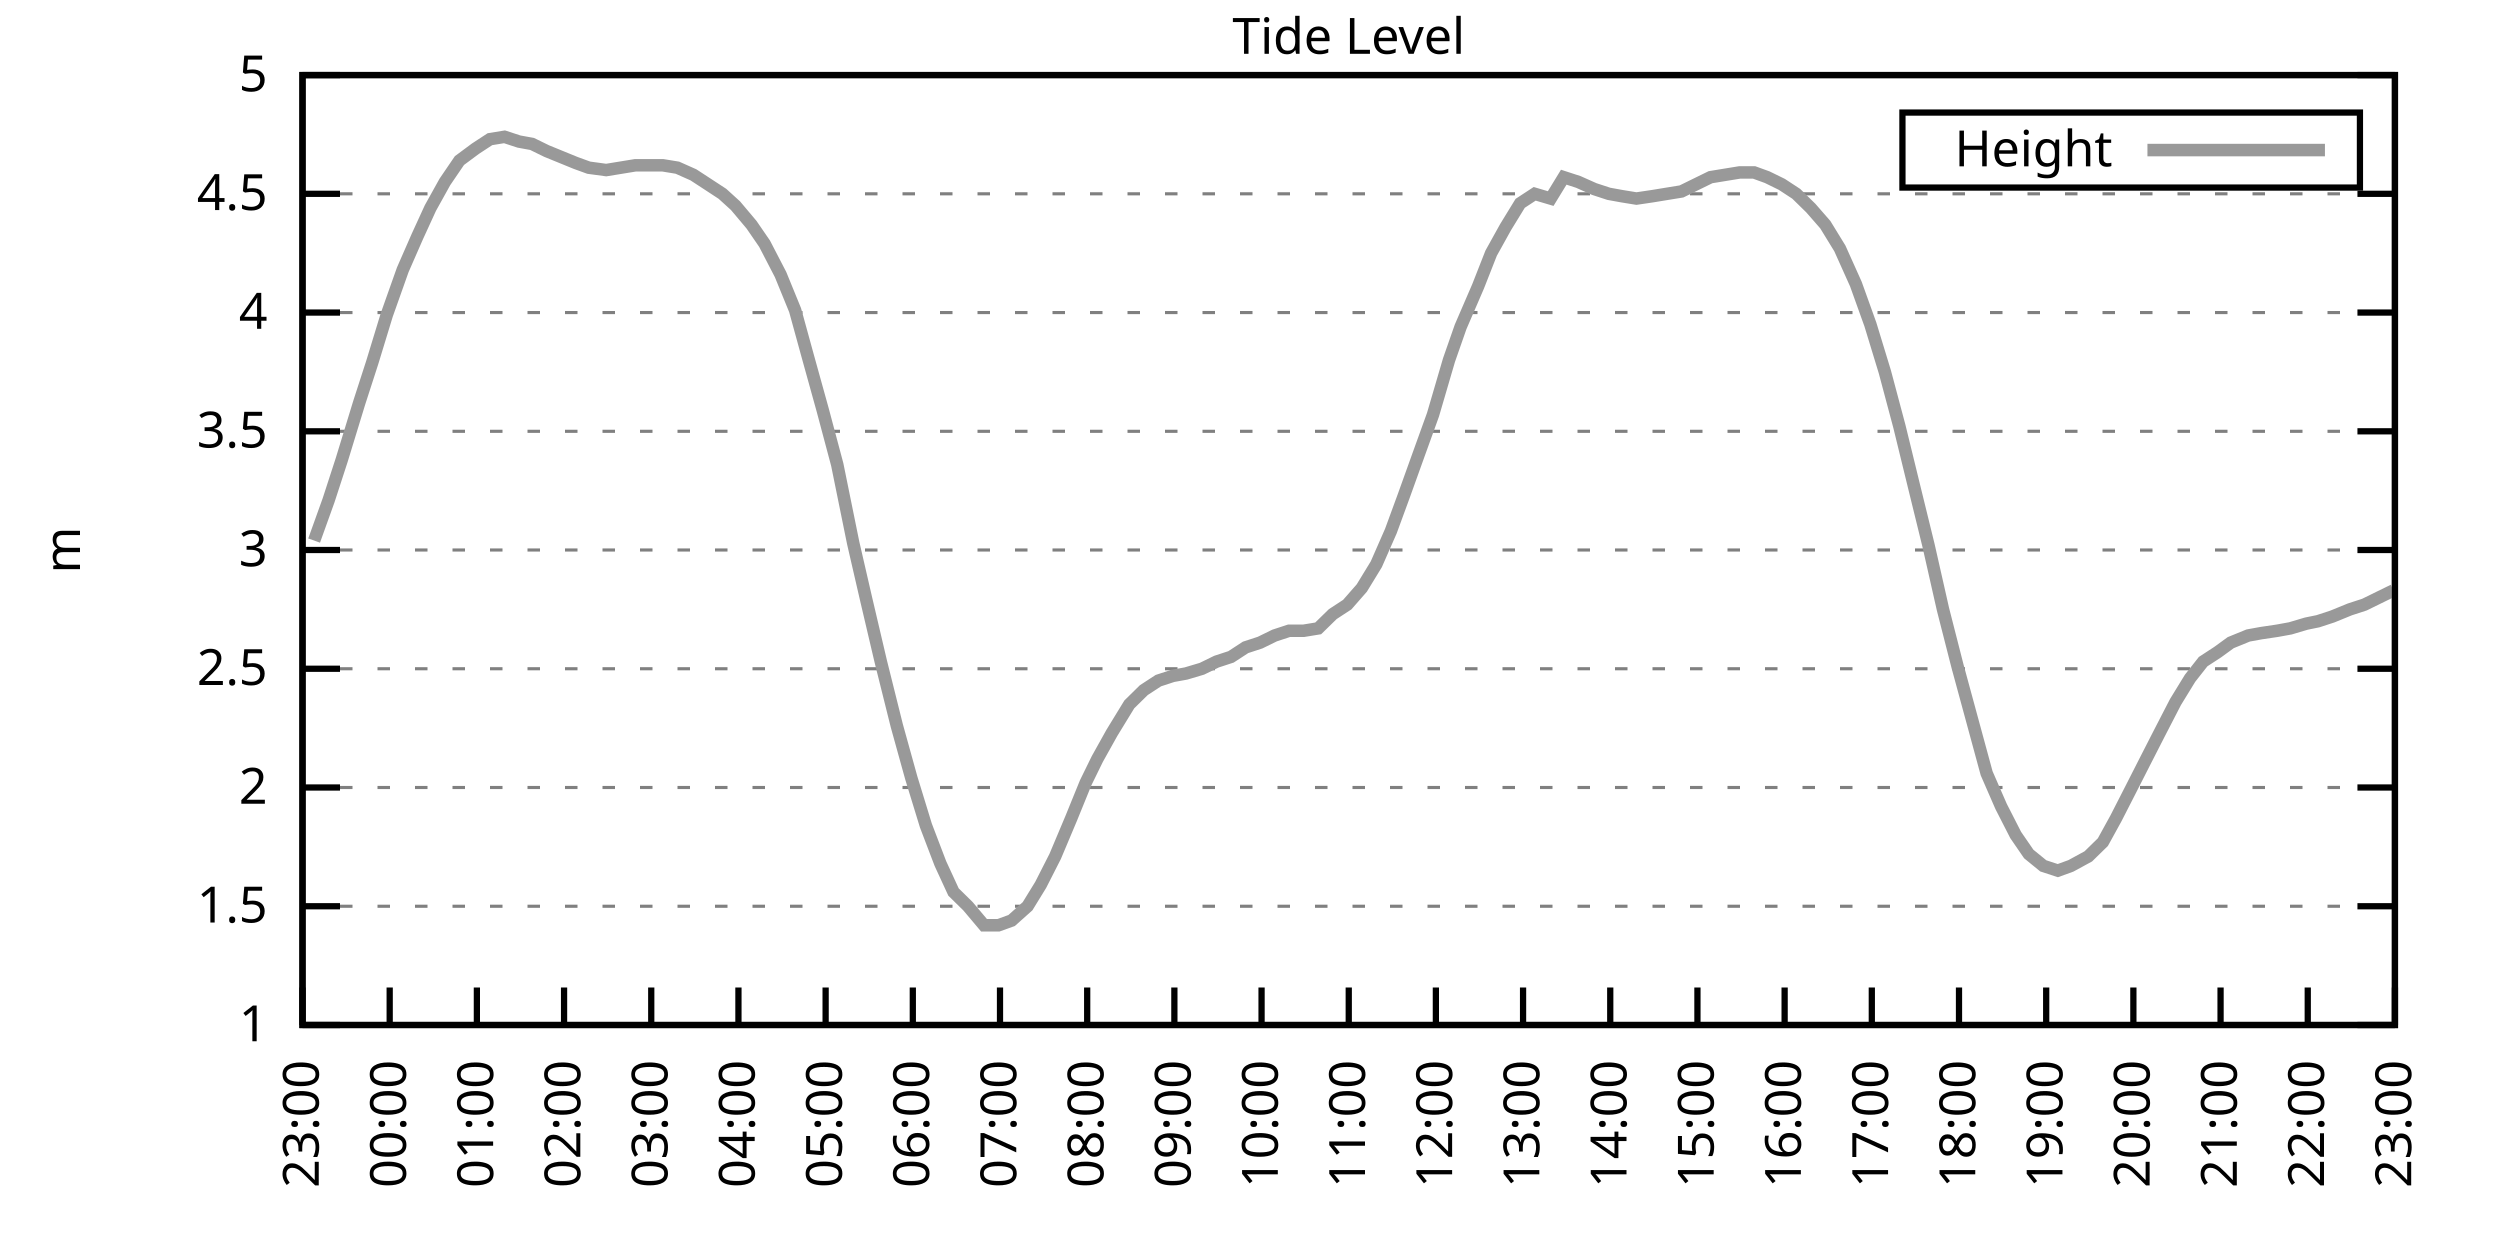
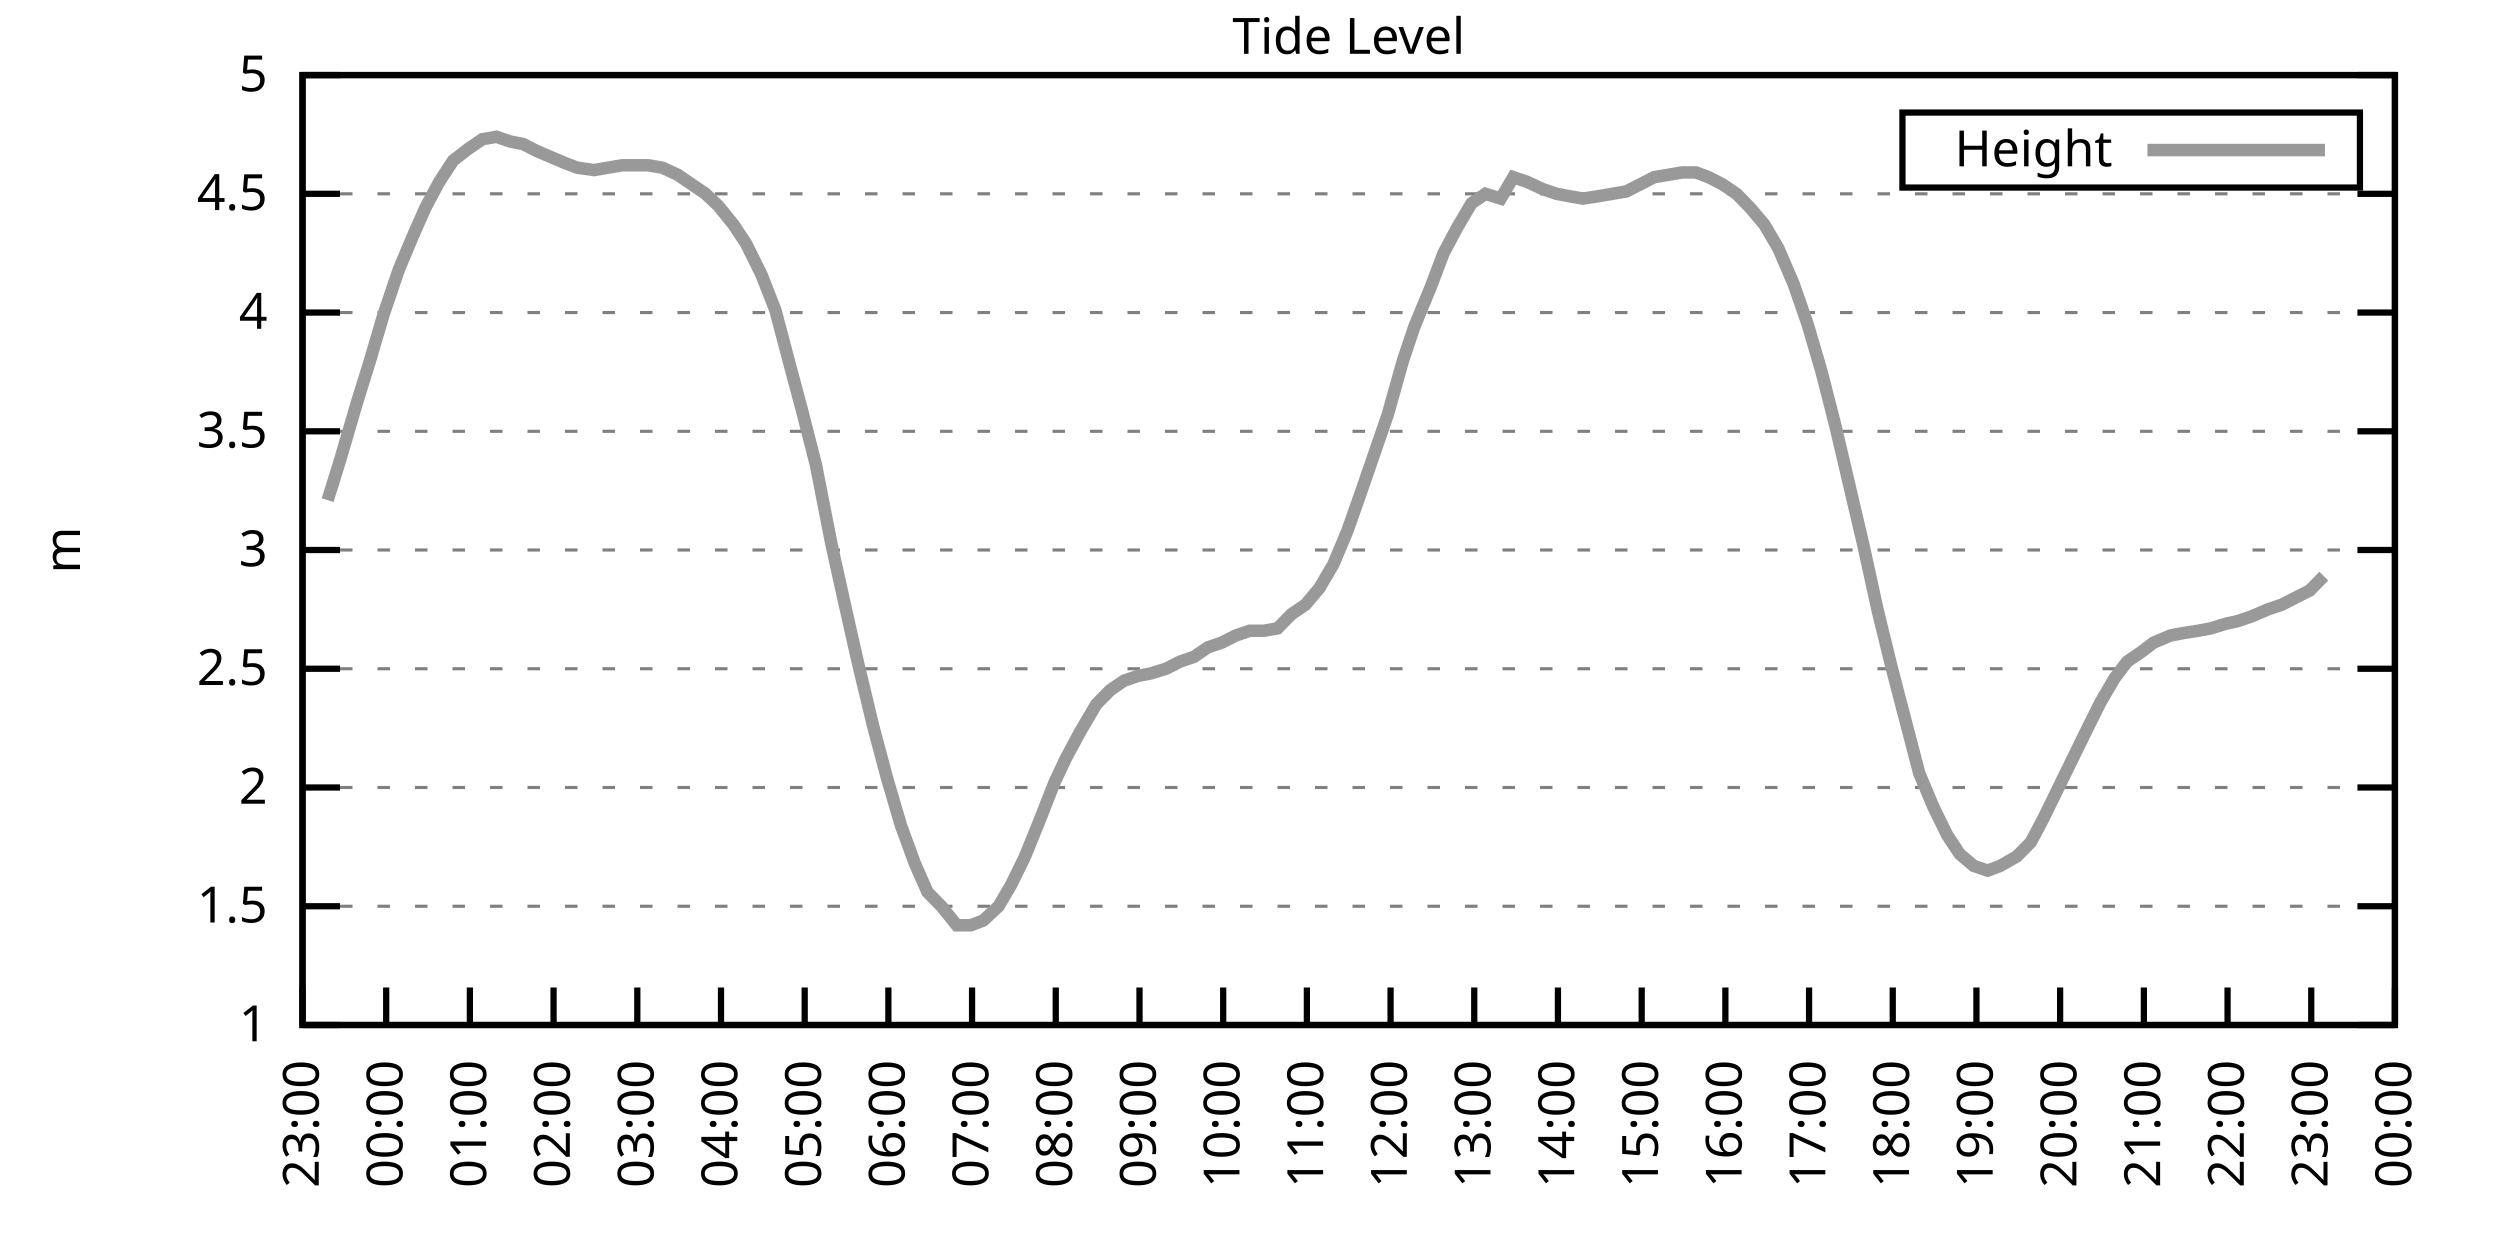
<svg xmlns="http://www.w3.org/2000/svg" xmlns:xlink="http://www.w3.org/1999/xlink" width="400" height="200" viewBox="0 0 400 200">
  <g id="gnuplot_canvas">
    <rect x="0" y="0" width="400" height="200" fill="none" />
    <defs>
      <circle id="gpDot" r="0.5" stroke-width="0.5" stroke="currentColor" />
      <path id="gpPt0" stroke-width="0.333" stroke="currentColor" d="M-1,0 h2 M0,-1 v2" />
      <path id="gpPt1" stroke-width="0.333" stroke="currentColor" d="M-1,-1 L1,1 M1,-1 L-1,1" />
      <path id="gpPt2" stroke-width="0.333" stroke="currentColor" d="M-1,0 L1,0 M0,-1 L0,1 M-1,-1 L1,1 M-1,1 L1,-1" />
      <rect id="gpPt3" stroke-width="0.333" stroke="currentColor" x="-1" y="-1" width="2" height="2" />
      <rect id="gpPt4" stroke-width="0.333" stroke="currentColor" fill="currentColor" x="-1" y="-1" width="2" height="2" />
      <circle id="gpPt5" stroke-width="0.333" stroke="currentColor" cx="0" cy="0" r="1" />
      <use xlink:href="#gpPt5" id="gpPt6" fill="currentColor" stroke="none" />
      <path id="gpPt7" stroke-width="0.333" stroke="currentColor" d="M0,-1.33 L-1.33,0.67 L1.33,0.67 z" />
      <use xlink:href="#gpPt7" id="gpPt8" fill="currentColor" stroke="none" />
      <use xlink:href="#gpPt7" id="gpPt9" stroke="currentColor" transform="rotate(180)" />
      <use xlink:href="#gpPt9" id="gpPt10" fill="currentColor" stroke="none" />
      <use xlink:href="#gpPt3" id="gpPt11" stroke="currentColor" transform="rotate(45)" />
      <use xlink:href="#gpPt11" id="gpPt12" fill="currentColor" stroke="none" />
      <path id="gpPt13" stroke-width="0.333" stroke="currentColor" d="M0,1.330 L1.265,0.411 L0.782,-1.067 L-0.782,-1.076 L-1.265,0.411 z" />
      <use xlink:href="#gpPt13" id="gpPt14" fill="currentColor" stroke="none" />
      <filter id="textbox" filterUnits="objectBoundingBox" x="0" y="0" height="1" width="1">
        <feFlood flood-color="white" flood-opacity="1" result="bgnd" />
        <feComposite in="SourceGraphic" in2="bgnd" operator="atop" />
      </filter>
      <filter id="greybox" filterUnits="objectBoundingBox" x="0" y="0" height="1" width="1">
        <feFlood flood-color="lightgrey" flood-opacity="1" result="grey" />
        <feComposite in="SourceGraphic" in2="grey" operator="atop" />
      </filter>
    </defs>
    <g fill="none" color="white" stroke="currentColor" stroke-width="1.00" stroke-linecap="butt" stroke-linejoin="miter">
</g>
    <g fill="none" color="black" stroke="currentColor" stroke-width="1.00" stroke-linecap="butt" stroke-linejoin="miter">
      <g stroke="none" shape-rendering="crispEdges">
        <polygon fill="rgb(255, 255, 255)" points="48.40,164.00 383.18,164.00 383.18,12.02 48.40,12.02 " />
      </g>
    </g>
    <g fill="none" color="black" stroke="currentColor" stroke-width="1.00" stroke-linecap="butt" stroke-linejoin="miter">
</g>
    <g fill="none" color="black" stroke="black" stroke-width="0.50" stroke-linecap="butt" stroke-linejoin="miter">
</g>
    <g fill="none" color="gray" stroke="currentColor" stroke-width="0.50" stroke-linecap="butt" stroke-linejoin="miter">
      <path stroke="gray" stroke-dasharray="2,4" class="gridline" d="M48.40,164.00 L383.19,164.00  " />
    </g>
    <g fill="none" color="gray" stroke="gray" stroke-width="1.00" stroke-linecap="butt" stroke-linejoin="miter">
</g>
    <g fill="none" color="black" stroke="currentColor" stroke-width="1.00" stroke-linecap="butt" stroke-linejoin="miter">
      <path stroke="black" d="M48.40,164.00 L54.40,164.00 M383.19,164.00 L377.19,164.00  " />
      <g transform="translate(42.80,166.60)" stroke="none" fill="black" font-family="Sans" font-size="8.00" text-anchor="end">
        <text>
          <tspan font-family="Sans"> 1</tspan>
        </text>
      </g>
    </g>
    <g fill="none" color="black" stroke="currentColor" stroke-width="1.00" stroke-linecap="butt" stroke-linejoin="miter">
</g>
    <g fill="none" color="black" stroke="black" stroke-width="0.50" stroke-linecap="butt" stroke-linejoin="miter">
</g>
    <g fill="none" color="gray" stroke="currentColor" stroke-width="0.50" stroke-linecap="butt" stroke-linejoin="miter">
      <path stroke="gray" stroke-dasharray="2,4" class="gridline" d="M48.40,145.00 L383.19,145.00  " />
    </g>
    <g fill="none" color="gray" stroke="gray" stroke-width="1.00" stroke-linecap="butt" stroke-linejoin="miter">
</g>
    <g fill="none" color="black" stroke="currentColor" stroke-width="1.00" stroke-linecap="butt" stroke-linejoin="miter">
      <path stroke="black" d="M48.40,145.00 L54.40,145.00 M383.19,145.00 L377.19,145.00  " />
      <g transform="translate(42.80,147.60)" stroke="none" fill="black" font-family="Sans" font-size="8.00" text-anchor="end">
        <text>
          <tspan font-family="Sans"> 1.5</tspan>
        </text>
      </g>
    </g>
    <g fill="none" color="black" stroke="currentColor" stroke-width="1.00" stroke-linecap="butt" stroke-linejoin="miter">
</g>
    <g fill="none" color="black" stroke="black" stroke-width="0.50" stroke-linecap="butt" stroke-linejoin="miter">
</g>
    <g fill="none" color="gray" stroke="currentColor" stroke-width="0.50" stroke-linecap="butt" stroke-linejoin="miter">
      <path stroke="gray" stroke-dasharray="2,4" class="gridline" d="M48.40,126.00 L383.19,126.00  " />
    </g>
    <g fill="none" color="gray" stroke="gray" stroke-width="1.00" stroke-linecap="butt" stroke-linejoin="miter">
</g>
    <g fill="none" color="black" stroke="currentColor" stroke-width="1.00" stroke-linecap="butt" stroke-linejoin="miter">
      <path stroke="black" d="M48.40,126.00 L54.40,126.00 M383.19,126.00 L377.19,126.00  " />
      <g transform="translate(42.80,128.60)" stroke="none" fill="black" font-family="Sans" font-size="8.00" text-anchor="end">
        <text>
          <tspan font-family="Sans"> 2</tspan>
        </text>
      </g>
    </g>
    <g fill="none" color="black" stroke="currentColor" stroke-width="1.00" stroke-linecap="butt" stroke-linejoin="miter">
</g>
    <g fill="none" color="black" stroke="black" stroke-width="0.50" stroke-linecap="butt" stroke-linejoin="miter">
</g>
    <g fill="none" color="gray" stroke="currentColor" stroke-width="0.50" stroke-linecap="butt" stroke-linejoin="miter">
      <path stroke="gray" stroke-dasharray="2,4" class="gridline" d="M48.40,107.00 L383.19,107.00  " />
    </g>
    <g fill="none" color="gray" stroke="gray" stroke-width="1.00" stroke-linecap="butt" stroke-linejoin="miter">
</g>
    <g fill="none" color="black" stroke="currentColor" stroke-width="1.00" stroke-linecap="butt" stroke-linejoin="miter">
      <path stroke="black" d="M48.40,107.00 L54.40,107.00 M383.19,107.00 L377.19,107.00  " />
      <g transform="translate(42.80,109.60)" stroke="none" fill="black" font-family="Sans" font-size="8.00" text-anchor="end">
        <text>
          <tspan font-family="Sans"> 2.5</tspan>
        </text>
      </g>
    </g>
    <g fill="none" color="black" stroke="currentColor" stroke-width="1.00" stroke-linecap="butt" stroke-linejoin="miter">
</g>
    <g fill="none" color="black" stroke="black" stroke-width="0.50" stroke-linecap="butt" stroke-linejoin="miter">
</g>
    <g fill="none" color="gray" stroke="currentColor" stroke-width="0.50" stroke-linecap="butt" stroke-linejoin="miter">
      <path stroke="gray" stroke-dasharray="2,4" class="gridline" d="M48.40,88.00 L383.19,88.00  " />
    </g>
    <g fill="none" color="gray" stroke="gray" stroke-width="1.00" stroke-linecap="butt" stroke-linejoin="miter">
</g>
    <g fill="none" color="black" stroke="currentColor" stroke-width="1.00" stroke-linecap="butt" stroke-linejoin="miter">
      <path stroke="black" d="M48.40,88.00 L54.40,88.00 M383.19,88.00 L377.19,88.00  " />
      <g transform="translate(42.80,90.60)" stroke="none" fill="black" font-family="Sans" font-size="8.00" text-anchor="end">
        <text>
          <tspan font-family="Sans"> 3</tspan>
        </text>
      </g>
    </g>
    <g fill="none" color="black" stroke="currentColor" stroke-width="1.00" stroke-linecap="butt" stroke-linejoin="miter">
</g>
    <g fill="none" color="black" stroke="black" stroke-width="0.50" stroke-linecap="butt" stroke-linejoin="miter">
</g>
    <g fill="none" color="gray" stroke="currentColor" stroke-width="0.50" stroke-linecap="butt" stroke-linejoin="miter">
      <path stroke="gray" stroke-dasharray="2,4" class="gridline" d="M48.40,69.01 L383.19,69.01  " />
    </g>
    <g fill="none" color="gray" stroke="gray" stroke-width="1.00" stroke-linecap="butt" stroke-linejoin="miter">
</g>
    <g fill="none" color="black" stroke="currentColor" stroke-width="1.00" stroke-linecap="butt" stroke-linejoin="miter">
      <path stroke="black" d="M48.40,69.01 L54.40,69.01 M383.19,69.01 L377.19,69.01  " />
      <g transform="translate(42.80,71.61)" stroke="none" fill="black" font-family="Sans" font-size="8.00" text-anchor="end">
        <text>
          <tspan font-family="Sans"> 3.5</tspan>
        </text>
      </g>
    </g>
    <g fill="none" color="black" stroke="currentColor" stroke-width="1.00" stroke-linecap="butt" stroke-linejoin="miter">
</g>
    <g fill="none" color="black" stroke="black" stroke-width="0.50" stroke-linecap="butt" stroke-linejoin="miter">
</g>
    <g fill="none" color="gray" stroke="currentColor" stroke-width="0.50" stroke-linecap="butt" stroke-linejoin="miter">
      <path stroke="gray" stroke-dasharray="2,4" class="gridline" d="M48.40,50.01 L383.19,50.01  " />
    </g>
    <g fill="none" color="gray" stroke="gray" stroke-width="1.00" stroke-linecap="butt" stroke-linejoin="miter">
</g>
    <g fill="none" color="black" stroke="currentColor" stroke-width="1.00" stroke-linecap="butt" stroke-linejoin="miter">
      <path stroke="black" d="M48.40,50.01 L54.40,50.01 M383.19,50.01 L377.19,50.01  " />
      <g transform="translate(42.80,52.61)" stroke="none" fill="black" font-family="Sans" font-size="8.00" text-anchor="end">
        <text>
          <tspan font-family="Sans"> 4</tspan>
        </text>
      </g>
    </g>
    <g fill="none" color="black" stroke="currentColor" stroke-width="1.00" stroke-linecap="butt" stroke-linejoin="miter">
</g>
    <g fill="none" color="black" stroke="black" stroke-width="0.50" stroke-linecap="butt" stroke-linejoin="miter">
</g>
    <g fill="none" color="gray" stroke="currentColor" stroke-width="0.50" stroke-linecap="butt" stroke-linejoin="miter">
      <path stroke="gray" stroke-dasharray="2,4" class="gridline" d="M48.40,31.01 L383.19,31.01  " />
    </g>
    <g fill="none" color="gray" stroke="gray" stroke-width="1.00" stroke-linecap="butt" stroke-linejoin="miter">
</g>
    <g fill="none" color="black" stroke="currentColor" stroke-width="1.00" stroke-linecap="butt" stroke-linejoin="miter">
      <path stroke="black" d="M48.40,31.01 L54.40,31.01 M383.19,31.01 L377.19,31.01  " />
      <g transform="translate(42.80,33.61)" stroke="none" fill="black" font-family="Sans" font-size="8.00" text-anchor="end">
        <text>
          <tspan font-family="Sans"> 4.5</tspan>
        </text>
      </g>
    </g>
    <g fill="none" color="black" stroke="currentColor" stroke-width="1.00" stroke-linecap="butt" stroke-linejoin="miter">
</g>
    <g fill="none" color="black" stroke="black" stroke-width="0.50" stroke-linecap="butt" stroke-linejoin="miter">
</g>
    <g fill="none" color="gray" stroke="currentColor" stroke-width="0.50" stroke-linecap="butt" stroke-linejoin="miter">
      <path stroke="gray" stroke-dasharray="2,4" class="gridline" d="M48.40,12.01 L383.19,12.01  " />
    </g>
    <g fill="none" color="gray" stroke="gray" stroke-width="1.00" stroke-linecap="butt" stroke-linejoin="miter">
</g>
    <g fill="none" color="black" stroke="currentColor" stroke-width="1.00" stroke-linecap="butt" stroke-linejoin="miter">
      <path stroke="black" d="M48.40,12.01 L54.40,12.01 M383.19,12.01 L377.19,12.01  " />
      <g transform="translate(42.80,14.61)" stroke="none" fill="black" font-family="Sans" font-size="8.00" text-anchor="end">
        <text>
          <tspan font-family="Sans"> 5</tspan>
        </text>
      </g>
    </g>
    <g fill="none" color="black" stroke="currentColor" stroke-width="1.00" stroke-linecap="butt" stroke-linejoin="miter">
      <path stroke="black" d="M48.40,164.00 L48.40,158.00  " />
      <g transform="translate(51.00,169.60) rotate(270.00)" stroke="none" fill="black" font-family="Sans" font-size="8.00" text-anchor="end">
        <text>
          <tspan font-family="Sans">23:00</tspan>
        </text>
      </g>
    </g>
    <g fill="none" color="black" stroke="currentColor" stroke-width="1.00" stroke-linecap="butt" stroke-linejoin="miter">
-       <path stroke="black" d="M62.35,164.00 L62.35,158.00  " />
-       <g transform="translate(64.95,169.60) rotate(270.00)" stroke="none" fill="black" font-family="Sans" font-size="8.00" text-anchor="end">
+       <path stroke="black" d="M61.79,164.00 L61.79,158.00  " />
+       <g transform="translate(64.39,169.60) rotate(270.00)" stroke="none" fill="black" font-family="Sans" font-size="8.00" text-anchor="end">
        <text>
          <tspan font-family="Sans">00:00</tspan>
        </text>
      </g>
    </g>
    <g fill="none" color="black" stroke="currentColor" stroke-width="1.00" stroke-linecap="butt" stroke-linejoin="miter">
-       <path stroke="black" d="M76.30,164.00 L76.30,158.00  " />
-       <g transform="translate(78.90,169.60) rotate(270.00)" stroke="none" fill="black" font-family="Sans" font-size="8.00" text-anchor="end">
+       <path stroke="black" d="M75.18,164.00 L75.18,158.00  " />
+       <g transform="translate(77.78,169.60) rotate(270.00)" stroke="none" fill="black" font-family="Sans" font-size="8.00" text-anchor="end">
        <text>
          <tspan font-family="Sans">01:00</tspan>
        </text>
      </g>
    </g>
    <g fill="none" color="black" stroke="currentColor" stroke-width="1.00" stroke-linecap="butt" stroke-linejoin="miter">
-       <path stroke="black" d="M90.25,164.00 L90.25,158.00  " />
-       <g transform="translate(92.85,169.60) rotate(270.00)" stroke="none" fill="black" font-family="Sans" font-size="8.00" text-anchor="end">
+       <path stroke="black" d="M88.57,164.00 L88.57,158.00  " />
+       <g transform="translate(91.17,169.60) rotate(270.00)" stroke="none" fill="black" font-family="Sans" font-size="8.00" text-anchor="end">
        <text>
          <tspan font-family="Sans">02:00</tspan>
        </text>
      </g>
    </g>
    <g fill="none" color="black" stroke="currentColor" stroke-width="1.00" stroke-linecap="butt" stroke-linejoin="miter">
-       <path stroke="black" d="M104.20,164.00 L104.20,158.00  " />
-       <g transform="translate(106.80,169.60) rotate(270.00)" stroke="none" fill="black" font-family="Sans" font-size="8.00" text-anchor="end">
+       <path stroke="black" d="M101.97,164.00 L101.97,158.00  " />
+       <g transform="translate(104.57,169.60) rotate(270.00)" stroke="none" fill="black" font-family="Sans" font-size="8.00" text-anchor="end">
        <text>
          <tspan font-family="Sans">03:00</tspan>
        </text>
      </g>
    </g>
    <g fill="none" color="black" stroke="currentColor" stroke-width="1.00" stroke-linecap="butt" stroke-linejoin="miter">
-       <path stroke="black" d="M118.15,164.00 L118.15,158.00  " />
-       <g transform="translate(120.75,169.60) rotate(270.00)" stroke="none" fill="black" font-family="Sans" font-size="8.00" text-anchor="end">
+       <path stroke="black" d="M115.36,164.00 L115.36,158.00  " />
+       <g transform="translate(117.96,169.60) rotate(270.00)" stroke="none" fill="black" font-family="Sans" font-size="8.00" text-anchor="end">
        <text>
          <tspan font-family="Sans">04:00</tspan>
        </text>
      </g>
    </g>
    <g fill="none" color="black" stroke="currentColor" stroke-width="1.00" stroke-linecap="butt" stroke-linejoin="miter">
-       <path stroke="black" d="M132.10,164.00 L132.10,158.00  " />
-       <g transform="translate(134.70,169.60) rotate(270.00)" stroke="none" fill="black" font-family="Sans" font-size="8.00" text-anchor="end">
+       <path stroke="black" d="M128.75,164.00 L128.75,158.00  " />
+       <g transform="translate(131.35,169.60) rotate(270.00)" stroke="none" fill="black" font-family="Sans" font-size="8.00" text-anchor="end">
        <text>
          <tspan font-family="Sans">05:00</tspan>
        </text>
      </g>
    </g>
    <g fill="none" color="black" stroke="currentColor" stroke-width="1.00" stroke-linecap="butt" stroke-linejoin="miter">
-       <path stroke="black" d="M146.05,164.00 L146.05,158.00  " />
-       <g transform="translate(148.65,169.60) rotate(270.00)" stroke="none" fill="black" font-family="Sans" font-size="8.00" text-anchor="end">
+       <path stroke="black" d="M142.14,164.00 L142.14,158.00  " />
+       <g transform="translate(144.74,169.60) rotate(270.00)" stroke="none" fill="black" font-family="Sans" font-size="8.00" text-anchor="end">
        <text>
          <tspan font-family="Sans">06:00</tspan>
        </text>
      </g>
    </g>
    <g fill="none" color="black" stroke="currentColor" stroke-width="1.00" stroke-linecap="butt" stroke-linejoin="miter">
-       <path stroke="black" d="M160.00,164.00 L160.00,158.00  " />
-       <g transform="translate(162.60,169.60) rotate(270.00)" stroke="none" fill="black" font-family="Sans" font-size="8.00" text-anchor="end">
+       <path stroke="black" d="M155.53,164.00 L155.53,158.00  " />
+       <g transform="translate(158.13,169.60) rotate(270.00)" stroke="none" fill="black" font-family="Sans" font-size="8.00" text-anchor="end">
        <text>
          <tspan font-family="Sans">07:00</tspan>
        </text>
      </g>
    </g>
    <g fill="none" color="black" stroke="currentColor" stroke-width="1.00" stroke-linecap="butt" stroke-linejoin="miter">
-       <path stroke="black" d="M173.95,164.00 L173.95,158.00  " />
-       <g transform="translate(176.55,169.60) rotate(270.00)" stroke="none" fill="black" font-family="Sans" font-size="8.00" text-anchor="end">
+       <path stroke="black" d="M168.92,164.00 L168.92,158.00  " />
+       <g transform="translate(171.52,169.60) rotate(270.00)" stroke="none" fill="black" font-family="Sans" font-size="8.00" text-anchor="end">
        <text>
          <tspan font-family="Sans">08:00</tspan>
        </text>
      </g>
    </g>
    <g fill="none" color="black" stroke="currentColor" stroke-width="1.00" stroke-linecap="butt" stroke-linejoin="miter">
-       <path stroke="black" d="M187.90,164.00 L187.90,158.00  " />
-       <g transform="translate(190.50,169.60) rotate(270.00)" stroke="none" fill="black" font-family="Sans" font-size="8.00" text-anchor="end">
+       <path stroke="black" d="M182.32,164.00 L182.32,158.00  " />
+       <g transform="translate(184.92,169.60) rotate(270.00)" stroke="none" fill="black" font-family="Sans" font-size="8.00" text-anchor="end">
        <text>
          <tspan font-family="Sans">09:00</tspan>
        </text>
      </g>
    </g>
    <g fill="none" color="black" stroke="currentColor" stroke-width="1.00" stroke-linecap="butt" stroke-linejoin="miter">
-       <path stroke="black" d="M201.85,164.00 L201.85,158.00  " />
-       <g transform="translate(204.45,169.60) rotate(270.00)" stroke="none" fill="black" font-family="Sans" font-size="8.00" text-anchor="end">
+       <path stroke="black" d="M195.71,164.00 L195.71,158.00  " />
+       <g transform="translate(198.31,169.60) rotate(270.00)" stroke="none" fill="black" font-family="Sans" font-size="8.00" text-anchor="end">
        <text>
          <tspan font-family="Sans">10:00</tspan>
        </text>
      </g>
    </g>
    <g fill="none" color="black" stroke="currentColor" stroke-width="1.00" stroke-linecap="butt" stroke-linejoin="miter">
-       <path stroke="black" d="M215.80,164.00 L215.80,158.00  " />
-       <g transform="translate(218.40,169.60) rotate(270.00)" stroke="none" fill="black" font-family="Sans" font-size="8.00" text-anchor="end">
+       <path stroke="black" d="M209.10,164.00 L209.10,158.00  " />
+       <g transform="translate(211.70,169.60) rotate(270.00)" stroke="none" fill="black" font-family="Sans" font-size="8.00" text-anchor="end">
        <text>
          <tspan font-family="Sans">11:00</tspan>
        </text>
      </g>
    </g>
    <g fill="none" color="black" stroke="currentColor" stroke-width="1.00" stroke-linecap="butt" stroke-linejoin="miter">
-       <path stroke="black" d="M229.74,164.00 L229.74,158.00  " />
-       <g transform="translate(232.34,169.60) rotate(270.00)" stroke="none" fill="black" font-family="Sans" font-size="8.00" text-anchor="end">
+       <path stroke="black" d="M222.49,164.00 L222.49,158.00  " />
+       <g transform="translate(225.09,169.60) rotate(270.00)" stroke="none" fill="black" font-family="Sans" font-size="8.00" text-anchor="end">
        <text>
          <tspan font-family="Sans">12:00</tspan>
        </text>
      </g>
    </g>
    <g fill="none" color="black" stroke="currentColor" stroke-width="1.00" stroke-linecap="butt" stroke-linejoin="miter">
-       <path stroke="black" d="M243.69,164.00 L243.69,158.00  " />
-       <g transform="translate(246.29,169.60) rotate(270.00)" stroke="none" fill="black" font-family="Sans" font-size="8.00" text-anchor="end">
+       <path stroke="black" d="M235.88,164.00 L235.88,158.00  " />
+       <g transform="translate(238.48,169.60) rotate(270.00)" stroke="none" fill="black" font-family="Sans" font-size="8.00" text-anchor="end">
        <text>
          <tspan font-family="Sans">13:00</tspan>
        </text>
      </g>
    </g>
    <g fill="none" color="black" stroke="currentColor" stroke-width="1.00" stroke-linecap="butt" stroke-linejoin="miter">
-       <path stroke="black" d="M257.64,164.00 L257.64,158.00  " />
-       <g transform="translate(260.24,169.60) rotate(270.00)" stroke="none" fill="black" font-family="Sans" font-size="8.00" text-anchor="end">
+       <path stroke="black" d="M249.27,164.00 L249.27,158.00  " />
+       <g transform="translate(251.87,169.60) rotate(270.00)" stroke="none" fill="black" font-family="Sans" font-size="8.00" text-anchor="end">
        <text>
          <tspan font-family="Sans">14:00</tspan>
        </text>
      </g>
    </g>
    <g fill="none" color="black" stroke="currentColor" stroke-width="1.00" stroke-linecap="butt" stroke-linejoin="miter">
-       <path stroke="black" d="M271.59,164.00 L271.59,158.00  " />
-       <g transform="translate(274.19,169.60) rotate(270.00)" stroke="none" fill="black" font-family="Sans" font-size="8.00" text-anchor="end">
+       <path stroke="black" d="M262.67,164.00 L262.67,158.00  " />
+       <g transform="translate(265.27,169.60) rotate(270.00)" stroke="none" fill="black" font-family="Sans" font-size="8.00" text-anchor="end">
        <text>
          <tspan font-family="Sans">15:00</tspan>
        </text>
      </g>
    </g>
    <g fill="none" color="black" stroke="currentColor" stroke-width="1.00" stroke-linecap="butt" stroke-linejoin="miter">
-       <path stroke="black" d="M285.54,164.00 L285.54,158.00  " />
-       <g transform="translate(288.14,169.60) rotate(270.00)" stroke="none" fill="black" font-family="Sans" font-size="8.00" text-anchor="end">
+       <path stroke="black" d="M276.06,164.00 L276.06,158.00  " />
+       <g transform="translate(278.66,169.60) rotate(270.00)" stroke="none" fill="black" font-family="Sans" font-size="8.00" text-anchor="end">
        <text>
          <tspan font-family="Sans">16:00</tspan>
        </text>
      </g>
    </g>
    <g fill="none" color="black" stroke="currentColor" stroke-width="1.00" stroke-linecap="butt" stroke-linejoin="miter">
-       <path stroke="black" d="M299.49,164.00 L299.49,158.00  " />
-       <g transform="translate(302.09,169.60) rotate(270.00)" stroke="none" fill="black" font-family="Sans" font-size="8.00" text-anchor="end">
+       <path stroke="black" d="M289.45,164.00 L289.45,158.00  " />
+       <g transform="translate(292.05,169.60) rotate(270.00)" stroke="none" fill="black" font-family="Sans" font-size="8.00" text-anchor="end">
        <text>
          <tspan font-family="Sans">17:00</tspan>
        </text>
      </g>
    </g>
    <g fill="none" color="black" stroke="currentColor" stroke-width="1.00" stroke-linecap="butt" stroke-linejoin="miter">
-       <path stroke="black" d="M313.44,164.00 L313.44,158.00  " />
-       <g transform="translate(316.04,169.60) rotate(270.00)" stroke="none" fill="black" font-family="Sans" font-size="8.00" text-anchor="end">
+       <path stroke="black" d="M302.84,164.00 L302.84,158.00  " />
+       <g transform="translate(305.44,169.60) rotate(270.00)" stroke="none" fill="black" font-family="Sans" font-size="8.00" text-anchor="end">
        <text>
          <tspan font-family="Sans">18:00</tspan>
        </text>
      </g>
    </g>
    <g fill="none" color="black" stroke="currentColor" stroke-width="1.00" stroke-linecap="butt" stroke-linejoin="miter">
-       <path stroke="black" d="M327.39,164.00 L327.39,158.00  " />
-       <g transform="translate(329.99,169.60) rotate(270.00)" stroke="none" fill="black" font-family="Sans" font-size="8.00" text-anchor="end">
+       <path stroke="black" d="M316.23,164.00 L316.23,158.00  " />
+       <g transform="translate(318.83,169.60) rotate(270.00)" stroke="none" fill="black" font-family="Sans" font-size="8.00" text-anchor="end">
        <text>
          <tspan font-family="Sans">19:00</tspan>
        </text>
      </g>
    </g>
    <g fill="none" color="black" stroke="currentColor" stroke-width="1.00" stroke-linecap="butt" stroke-linejoin="miter">
-       <path stroke="black" d="M341.34,164.00 L341.34,158.00  " />
-       <g transform="translate(343.94,169.60) rotate(270.00)" stroke="none" fill="black" font-family="Sans" font-size="8.00" text-anchor="end">
+       <path stroke="black" d="M329.62,164.00 L329.62,158.00  " />
+       <g transform="translate(332.22,169.60) rotate(270.00)" stroke="none" fill="black" font-family="Sans" font-size="8.00" text-anchor="end">
        <text>
          <tspan font-family="Sans">20:00</tspan>
        </text>
      </g>
    </g>
    <g fill="none" color="black" stroke="currentColor" stroke-width="1.00" stroke-linecap="butt" stroke-linejoin="miter">
-       <path stroke="black" d="M355.29,164.00 L355.29,158.00  " />
-       <g transform="translate(357.89,169.60) rotate(270.00)" stroke="none" fill="black" font-family="Sans" font-size="8.00" text-anchor="end">
+       <path stroke="black" d="M343.02,164.00 L343.02,158.00  " />
+       <g transform="translate(345.62,169.60) rotate(270.00)" stroke="none" fill="black" font-family="Sans" font-size="8.00" text-anchor="end">
        <text>
          <tspan font-family="Sans">21:00</tspan>
        </text>
      </g>
    </g>
    <g fill="none" color="black" stroke="currentColor" stroke-width="1.00" stroke-linecap="butt" stroke-linejoin="miter">
-       <path stroke="black" d="M369.24,164.00 L369.24,158.00  " />
-       <g transform="translate(371.84,169.60) rotate(270.00)" stroke="none" fill="black" font-family="Sans" font-size="8.00" text-anchor="end">
+       <path stroke="black" d="M356.41,164.00 L356.41,158.00  " />
+       <g transform="translate(359.01,169.60) rotate(270.00)" stroke="none" fill="black" font-family="Sans" font-size="8.00" text-anchor="end">
        <text>
          <tspan font-family="Sans">22:00</tspan>
+         </text>
+       </g>
+     </g>
+     <g fill="none" color="black" stroke="currentColor" stroke-width="1.00" stroke-linecap="butt" stroke-linejoin="miter">
+       <path stroke="black" d="M369.80,164.00 L369.80,158.00  " />
+       <g transform="translate(372.40,169.60) rotate(270.00)" stroke="none" fill="black" font-family="Sans" font-size="8.00" text-anchor="end">
+         <text>
+           <tspan font-family="Sans">23:00</tspan>
        </text>
      </g>
    </g>
    <g fill="none" color="black" stroke="currentColor" stroke-width="1.00" stroke-linecap="butt" stroke-linejoin="miter">
      <path stroke="black" d="M383.19,164.00 L383.19,158.00  " />
      <g transform="translate(385.79,169.60) rotate(270.00)" stroke="none" fill="black" font-family="Sans" font-size="8.00" text-anchor="end">
        <text>
-           <tspan font-family="Sans">23:00</tspan>
+           <tspan font-family="Sans">00:00</tspan>
        </text>
      </g>
    </g>
    <g fill="none" color="black" stroke="currentColor" stroke-width="1.00" stroke-linecap="butt" stroke-linejoin="miter">
</g>
    <g fill="none" color="black" stroke="currentColor" stroke-width="1.00" stroke-linecap="butt" stroke-linejoin="miter">
      <path stroke="black" d="M48.40,12.01 L48.40,164.00 L383.19,164.00 L383.19,12.01 L48.40,12.01 Z  " />
    </g>
    <g fill="none" color="black" stroke="currentColor" stroke-width="1.00" stroke-linecap="butt" stroke-linejoin="miter">
</g>
    <g fill="none" color="black" stroke="currentColor" stroke-width="1.00" stroke-linecap="butt" stroke-linejoin="miter">
      <path stroke="black" d="M304.39,30.01 L304.39,18.01 L377.59,18.01 L377.59,30.01 L304.39,30.01 Z  " />
    </g>
    <g id="Tide_level_plot_1">
      <g fill="none" color="white" stroke="black" stroke-width="2.00" stroke-linecap="butt" stroke-linejoin="miter">
</g>
      <g fill="none" color="black" stroke="currentColor" stroke-width="2.00" stroke-linecap="butt" stroke-linejoin="miter">
        <g transform="translate(337.99,26.61)" stroke="none" fill="black" font-family="Sans" font-size="8.00" text-anchor="end">
          <text>
            <tspan font-family="Sans">Height</tspan>
          </text>
        </g>
      </g>
      <g fill="none" color="black" stroke="currentColor" stroke-width="2.00" stroke-linecap="butt" stroke-linejoin="miter">
-         <path stroke="rgb(153, 153, 153)" d="M343.59,24.01 L371.99,24.01 M50.26,86.49 L52.58,80.03 L54.68,73.57 L57.47,64.45 L59.56,57.99 L61.88,50.39   L64.44,43.17 L66.77,37.85 L68.86,33.29 L71.18,29.11 L73.51,25.69 L76.07,23.79 L78.39,22.27 L80.72,21.89   L83.04,22.65 L85.13,23.03 L87.46,24.17 L92.11,26.07 L94.20,26.83 L96.99,27.21 L99.32,26.83 L101.64,26.45   L103.97,26.45 L106.06,26.45 L108.38,26.83 L110.94,27.97 L113.27,29.49 L115.59,31.01 L117.68,32.91 L120.24,35.95   L122.33,38.99 L124.89,43.93 L127.22,49.63 L129.31,57.23 L131.63,65.59 L133.96,74.33 L136.51,86.87 L138.61,95.98   L140.93,105.86 L143.49,116.12 L145.81,124.48 L148.14,132.08 L150.46,138.16 L152.56,142.72 L154.88,145.00 L157.44,148.04   L159.76,148.04 L161.86,147.28 L164.41,145.00 L166.51,141.58 L168.83,137.02 L171.39,130.94 L173.71,125.24 L175.57,121.44   L177.90,117.26 L180.69,112.70 L183.01,110.42 L185.34,108.90 L187.66,108.14 L189.76,107.76 L192.31,107.00 L194.64,105.86   L196.96,105.10 L199.29,103.58 L201.61,102.82 L203.94,101.68 L206.26,100.92 L208.59,100.92 L210.91,100.54 L213.24,98.26   L215.56,96.74 L217.89,94.08 L220.21,90.28 L222.54,84.97 L224.63,79.27 L226.95,72.81 L229.28,66.35 L231.84,57.61   L233.70,52.29 L236.49,45.83 L238.58,40.51 L240.90,36.33 L243.23,32.53 L245.55,31.01 L248.11,31.77 L250.20,28.35   L252.53,29.11 L255.09,30.25 L257.41,31.01 L259.50,31.39 L261.83,31.77 L264.39,31.39 L266.71,31.01 L269.04,30.63   L271.36,29.49 L273.69,28.35 L276.01,27.97 L278.34,27.59 L280.66,27.59 L282.75,28.35 L285.08,29.49 L287.40,31.01   L289.73,33.29 L292.05,35.95 L294.38,39.75 L296.94,45.45 L299.26,51.91 L301.58,59.51 L303.91,68.25 L306.23,77.75   L308.56,87.25 L310.88,97.50 L313.21,106.62 L315.07,113.46 L317.86,123.72 L320.18,129.04 L322.51,133.60 L324.60,136.64   L326.93,138.54 L329.25,139.30 L331.34,138.54 L334.13,137.02 L336.46,134.74 L338.55,130.94 L340.88,126.38 L343.20,121.82   L345.53,117.26 L348.08,112.32 L350.41,108.52 L352.50,105.86 L354.83,104.34 L356.92,102.82 L359.71,101.68 L361.80,101.30   L364.36,100.92 L366.45,100.54 L369.01,99.78 L370.87,99.40 L373.19,98.64 L375.98,97.50 L378.31,96.74 L380.63,95.60   L382.96,94.46  " />
+         <path stroke="rgb(153, 153, 153)" d="M343.59,24.01 L371.99,24.01 M52.42,80.03 L54.43,73.57 L57.10,64.45 L59.11,57.99 L61.35,50.39 L63.80,43.17   L66.03,37.85 L68.04,33.29 L70.27,29.11 L72.50,25.69 L74.96,23.79 L77.19,22.27 L79.42,21.89 L81.66,22.65   L83.66,23.03 L85.90,24.17 L90.36,26.07 L92.37,26.83 L95.05,27.21 L97.28,26.83 L99.51,26.45 L101.74,26.45   L103.75,26.45 L105.98,26.83 L108.44,27.97 L110.67,29.49 L112.90,31.01 L114.91,32.91 L117.37,35.95 L119.38,38.99   L121.83,43.93 L124.06,49.63 L126.07,57.23 L128.30,65.59 L130.54,74.33 L132.99,86.87 L135.00,95.98 L137.23,105.86   L139.69,116.12 L141.92,124.48 L144.15,132.08 L146.38,138.16 L148.39,142.72 L150.62,145.00 L153.08,148.04 L155.31,148.04   L157.32,147.28 L159.77,145.00 L161.78,141.58 L164.01,137.02 L166.47,130.94 L168.70,125.24 L170.49,121.44 L172.72,117.26   L175.40,112.70 L177.63,110.42 L179.86,108.90 L182.09,108.14 L184.10,107.76 L186.56,107.00 L188.79,105.86 L191.02,105.10   L193.25,103.58 L195.48,102.82 L197.72,101.68 L199.95,100.92 L202.18,100.92 L204.41,100.54 L206.64,98.26 L208.88,96.74   L211.11,94.08 L213.34,90.28 L215.57,84.97 L217.58,79.27 L219.81,72.81 L222.04,66.35 L224.50,57.61 L226.29,52.29   L228.96,45.83 L230.97,40.51 L233.20,36.33 L235.44,32.53 L237.67,31.01 L240.12,31.77 L242.13,28.35 L244.36,29.11   L246.82,30.25 L249.05,31.01 L251.06,31.39 L253.29,31.77 L255.75,31.39 L257.98,31.01 L260.21,30.63 L262.44,29.49   L264.67,28.35 L266.91,27.97 L269.14,27.59 L271.37,27.59 L273.38,28.35 L275.61,29.49 L277.84,31.01 L280.07,33.29   L282.31,35.95 L284.54,39.75 L286.99,45.45 L289.23,51.91 L291.46,59.51 L293.69,68.25 L295.92,77.75 L298.15,87.25   L300.39,97.50 L302.62,106.62 L304.40,113.46 L307.08,123.72 L309.31,129.04 L311.54,133.60 L313.55,136.64 L315.79,138.54   L318.02,139.30 L320.03,138.54 L322.70,137.02 L324.94,134.74 L326.95,130.94 L329.18,126.38 L331.41,121.82 L333.64,117.26   L336.10,112.32 L338.33,108.52 L340.34,105.86 L342.57,104.34 L344.58,102.82 L347.26,101.68 L349.26,101.30 L351.72,100.92   L353.73,100.54 L356.18,99.78 L357.97,99.40 L360.20,98.64 L362.88,97.50 L365.11,96.74 L367.34,95.60 L369.58,94.46   L371.81,92.18  " />
      </g>
    </g>
    <g fill="none" color="black" stroke="currentColor" stroke-width="2.00" stroke-linecap="butt" stroke-linejoin="miter">
</g>
    <g fill="none" color="black" stroke="black" stroke-width="1.00" stroke-linecap="butt" stroke-linejoin="miter">
</g>
    <g fill="none" color="black" stroke="currentColor" stroke-width="1.00" stroke-linecap="butt" stroke-linejoin="miter">
      <path stroke="black" d="M48.40,12.01 L48.40,164.00 L383.19,164.00 L383.19,12.01 L48.40,12.01 Z  " />
      <g transform="translate(12.80,88.01) rotate(270.00)" stroke="none" fill="black" font-family="Sans" font-size="8.00" text-anchor="middle">
        <text>
          <tspan font-family="Sans">m</tspan>
        </text>
      </g>
    </g>
    <g fill="none" color="black" stroke="currentColor" stroke-width="1.00" stroke-linecap="butt" stroke-linejoin="miter">
</g>
    <g fill="none" color="black" stroke="currentColor" stroke-width="1.00" stroke-linecap="butt" stroke-linejoin="miter">
      <g transform="translate(215.79,8.61)" stroke="none" fill="black" font-family="Sans" font-size="8.00" text-anchor="middle">
        <text>
          <tspan font-family="Sans">Tide Level</tspan>
        </text>
      </g>
    </g>
    <g fill="none" color="black" stroke="currentColor" stroke-width="1.00" stroke-linecap="butt" stroke-linejoin="miter">
</g>
  </g>
</svg>
